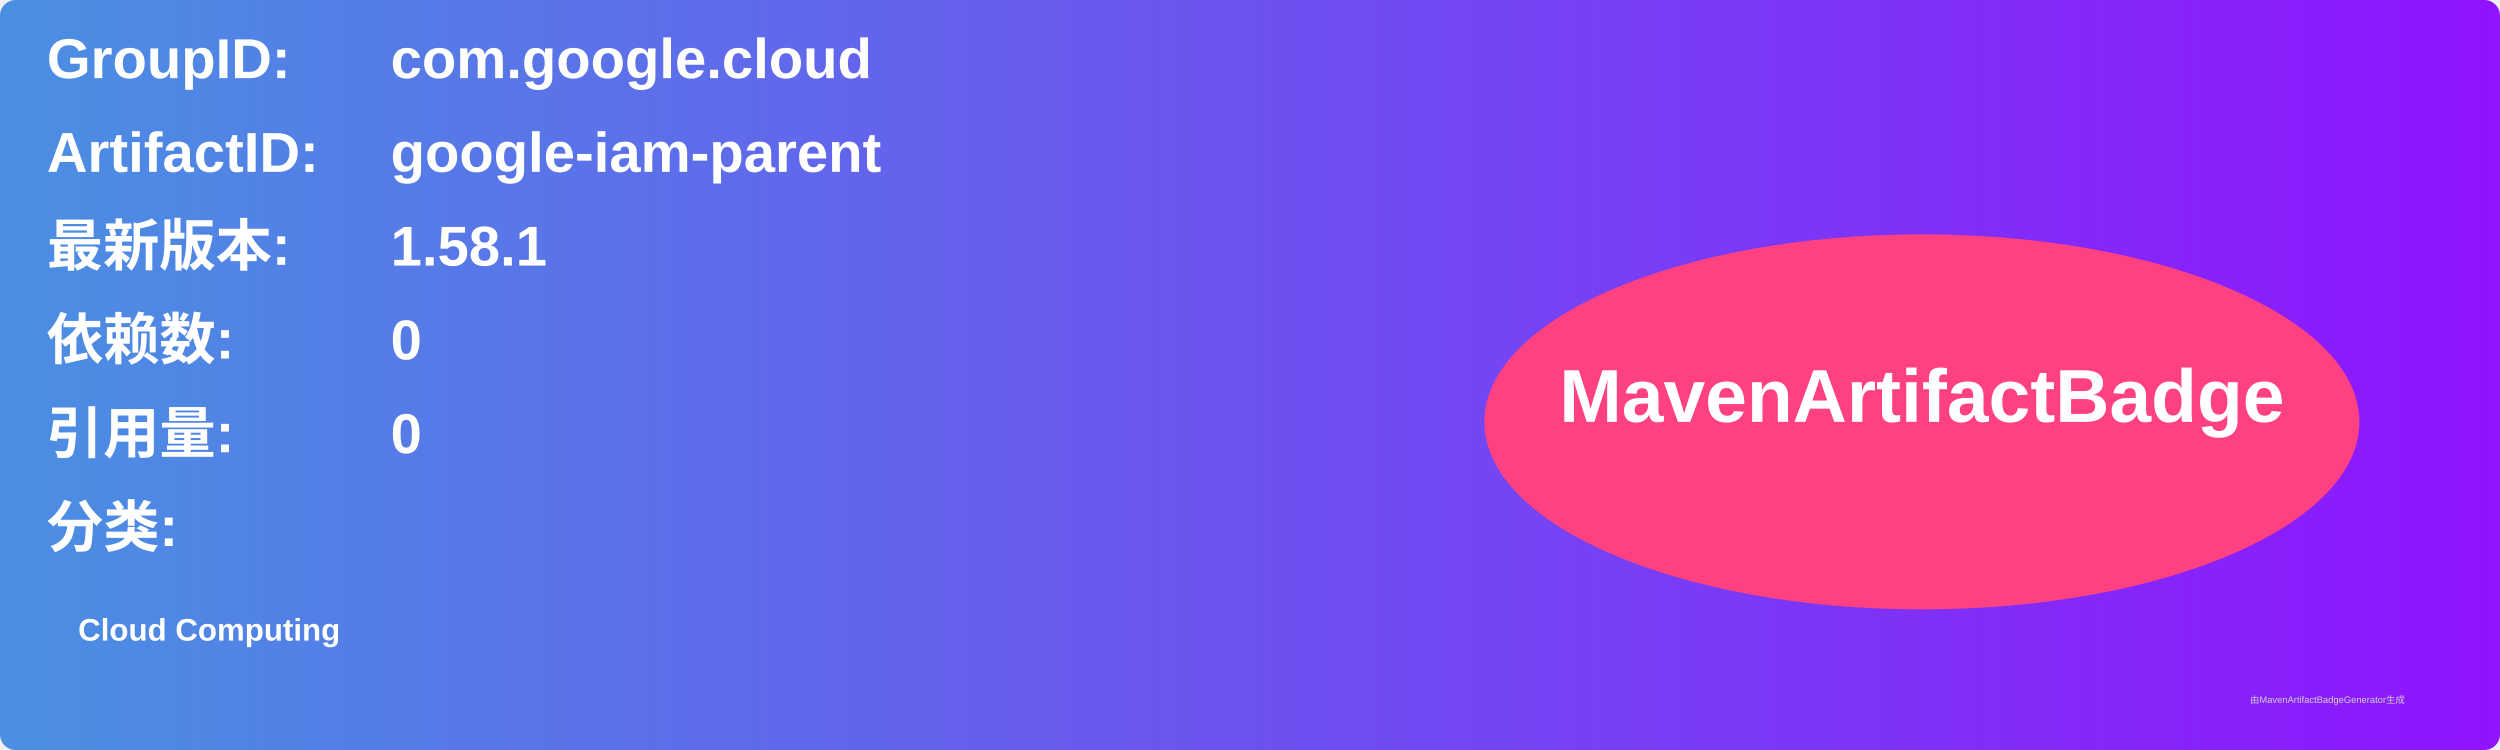
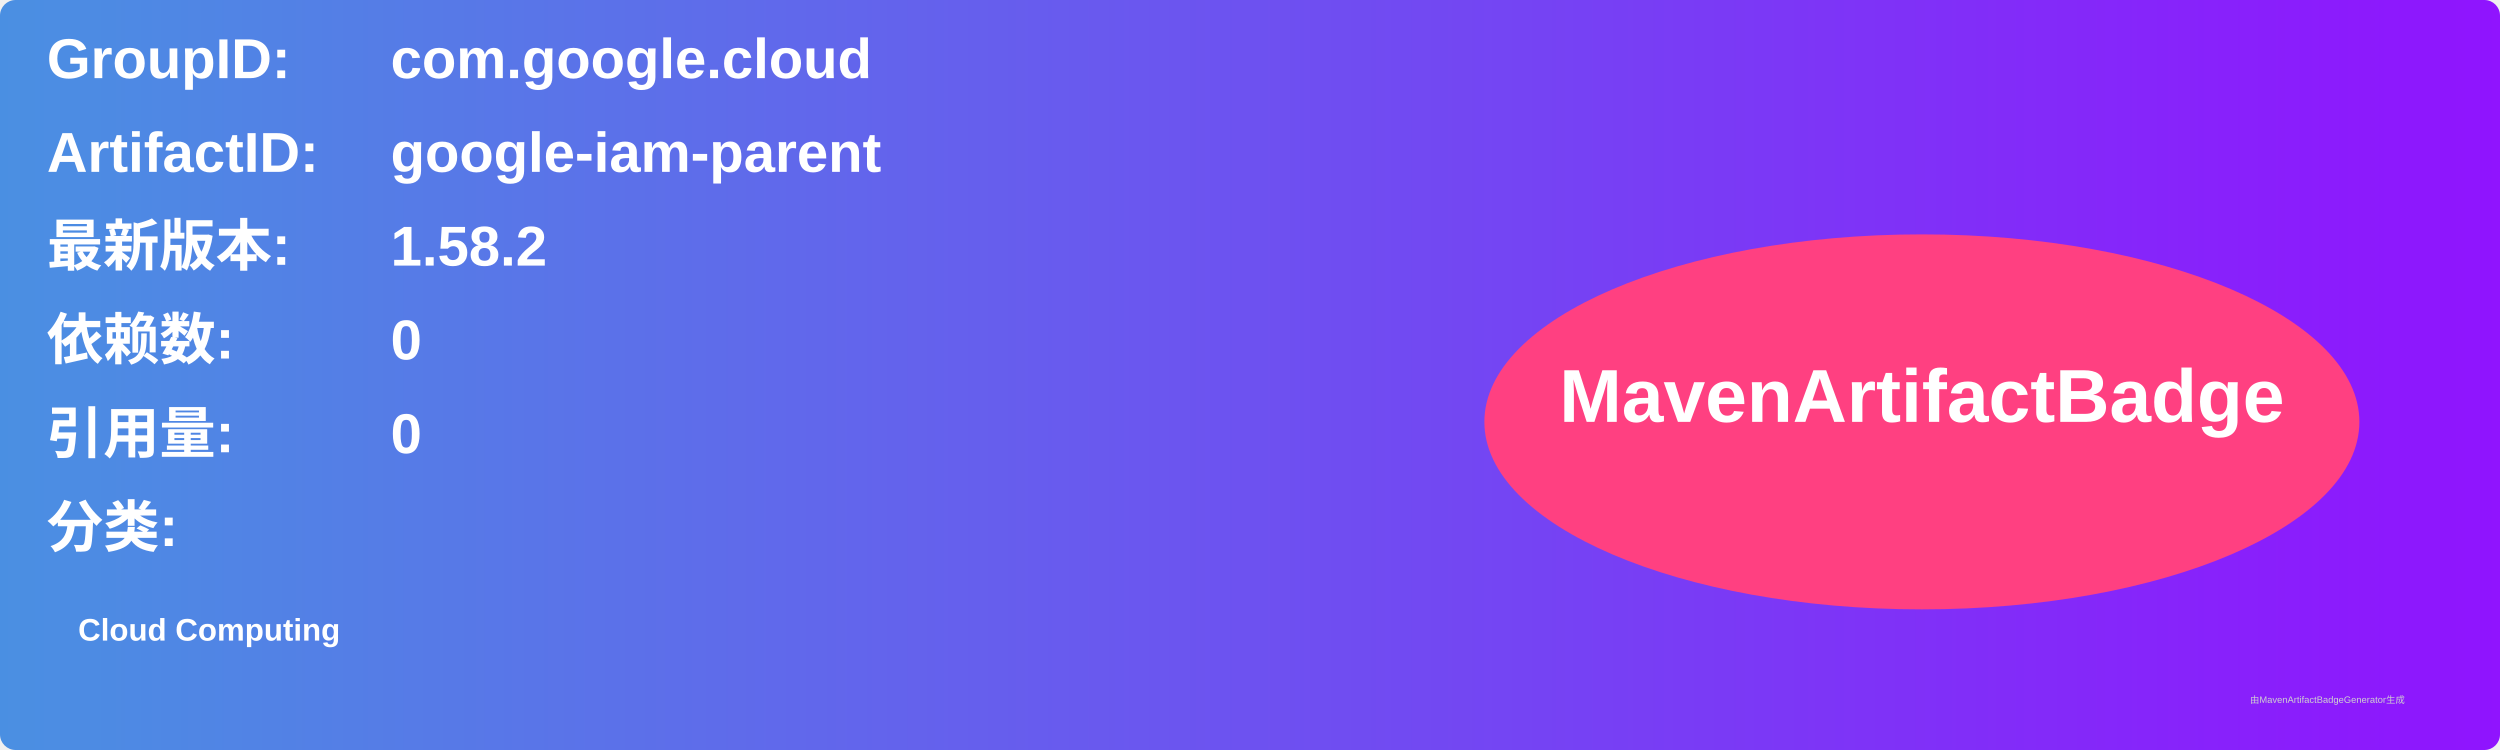
<svg xmlns="http://www.w3.org/2000/svg" width="800" height="240" viewBox="0 0 800 240">
  <linearGradient id="grad" x1="0%" y1="0%" x2="100%" y2="0%">
    <stop offset="0%" stop-color="#4a90e2" />
    <stop offset="100%" stop-color="#9013fe" />
  </linearGradient>
  <rect width="100%" height="100%" rx="5" ry="5" fill="url(#grad)" />
  <g transform="translate(15, 15)">
    <text x="0" y="10" font-family="Arial" font-size="18" fill="white" font-weight="bold" width="260">GroupID:</text>
    <text x="110" y="10" font-family="Arial" font-size="18" fill="white" font-weight="bold" width="460">com.google.cloud</text>
    <text x="0" y="40" font-family="Arial" font-size="18" fill="white" font-weight="bold" width="260">ArtifactID:</text>
    <text x="110" y="40" font-family="Arial" font-size="18" fill="white" font-weight="bold" width="460">google-iam-parent</text>
    <text x="0" y="70" font-family="Arial" font-size="18" fill="white" font-weight="bold">最新版本:</text>
    <text x="110" y="70" font-family="Arial" font-size="18" fill="white" font-weight="bold">
-       <tspan font-weight="bold">1.58.1</tspan>
+       <tspan font-weight="bold">1.58.2</tspan>
    </text>
    <text x="0" y="100" font-family="Arial" font-size="18" fill="white" font-weight="bold">依赖数: </text>
    <text x="110" y="100" font-family="Arial" font-size="18" fill="white">
      <tspan font-weight="bold">0</tspan>
    </text>
    <text x="0" y="130" font-family="Arial" font-size="18" fill="white" font-weight="bold">引用量: </text>
    <text x="110" y="130" font-family="Arial" font-size="18" fill="white">
      <tspan font-weight="bold">0</tspan>
    </text>
    <text x="0" y="160" font-family="Arial" font-size="18" fill="white" font-weight="bold">分类:</text>
    <text x="10" y="190" font-family="Arial" font-size="10" fill="white">
      <tspan font-weight="bold">Cloud Computing</tspan>
    </text>
    <ellipse cx="600" cy="120" rx="140" ry="60" fill="#ff4081" />
    <text x="600" y="120" text-anchor="middle" font-family="Arial" font-size="24" fill="white" font-weight="bold">MavenArtifactBadge</text>
  </g>
  <text x="720" y="225" font-family="Arial" font-size="3" fill="#d0d0d0">由MavenArtifactBadgeGenerator生成</text>
</svg>
